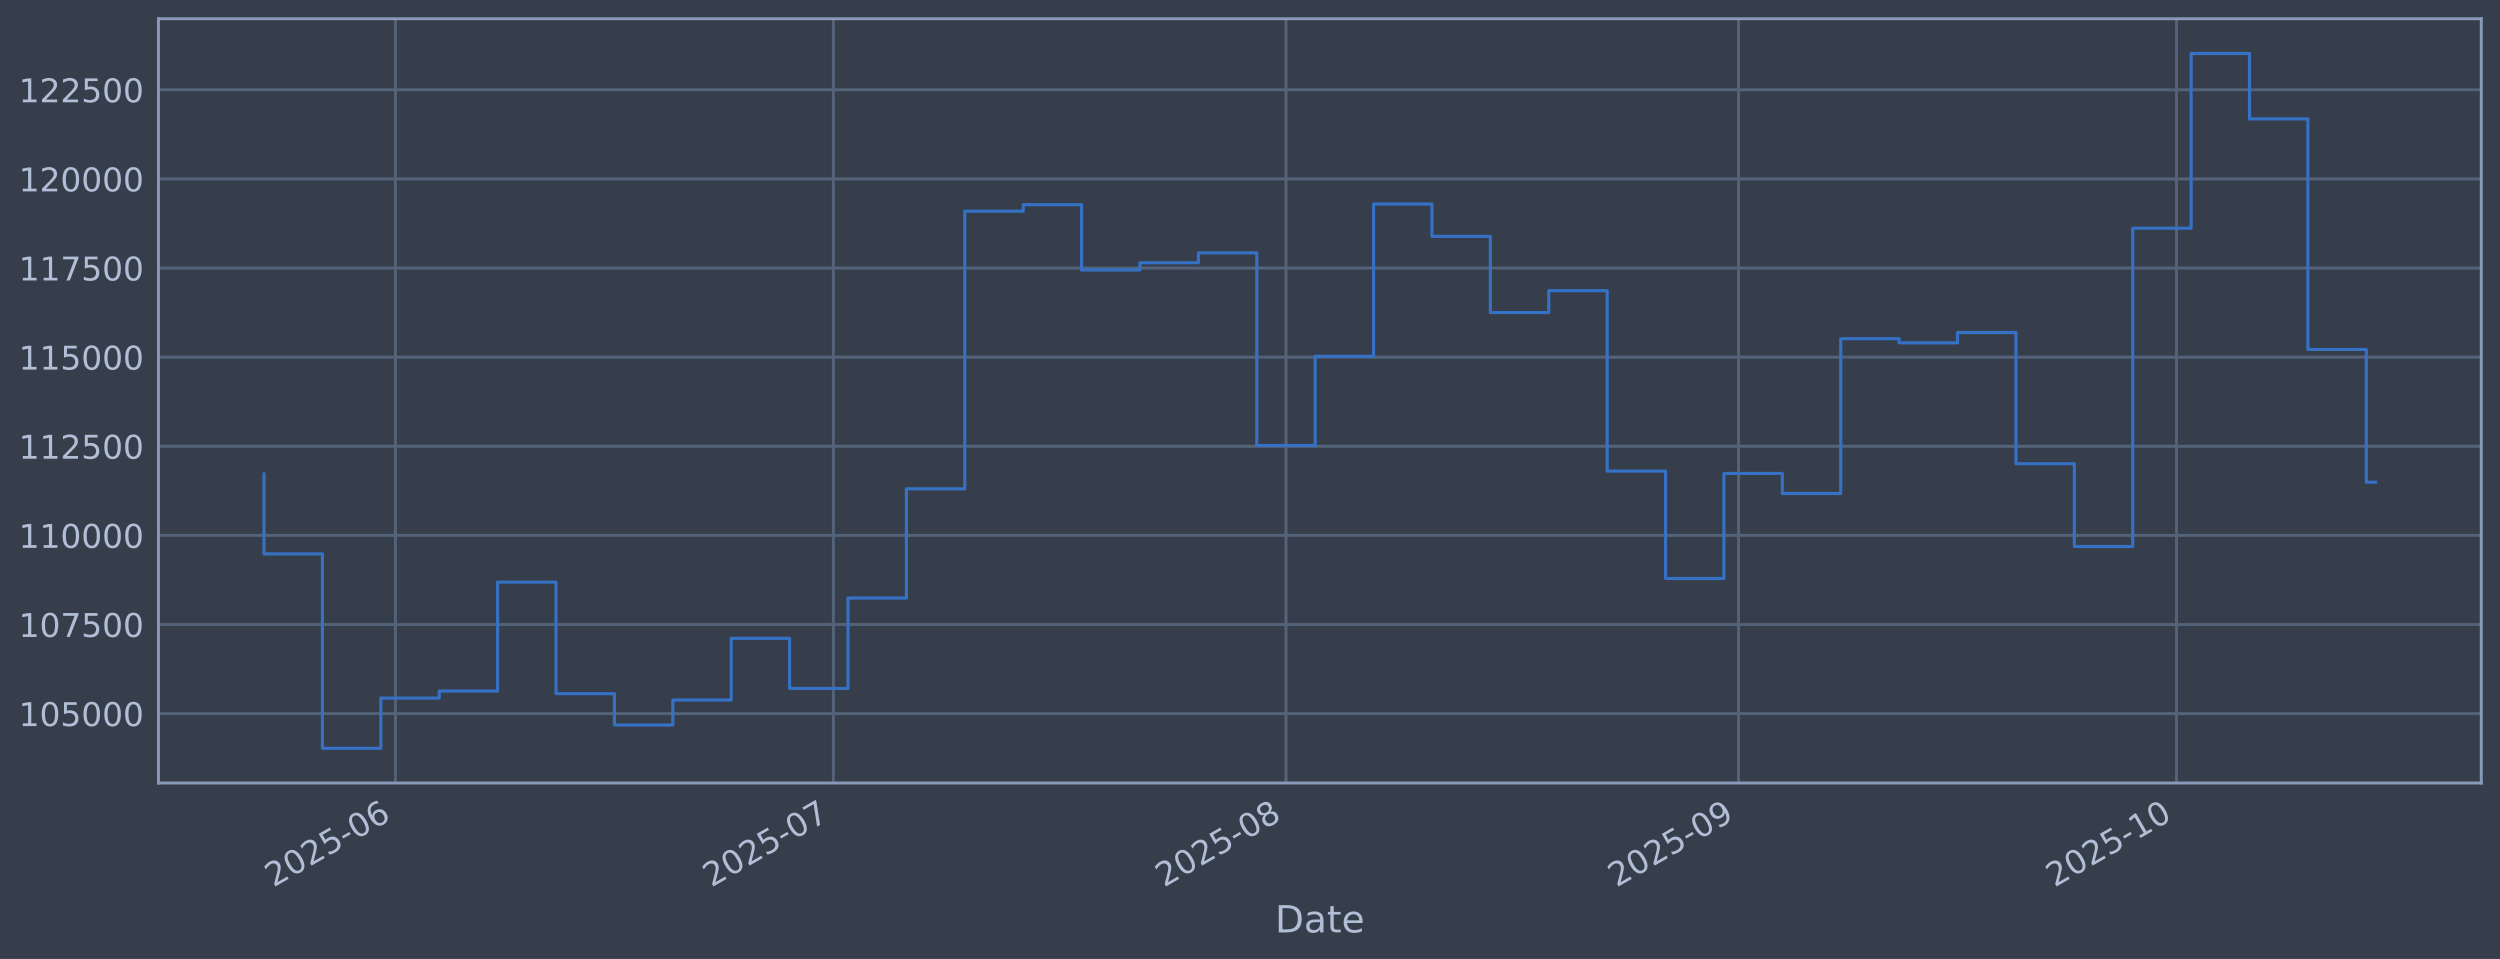
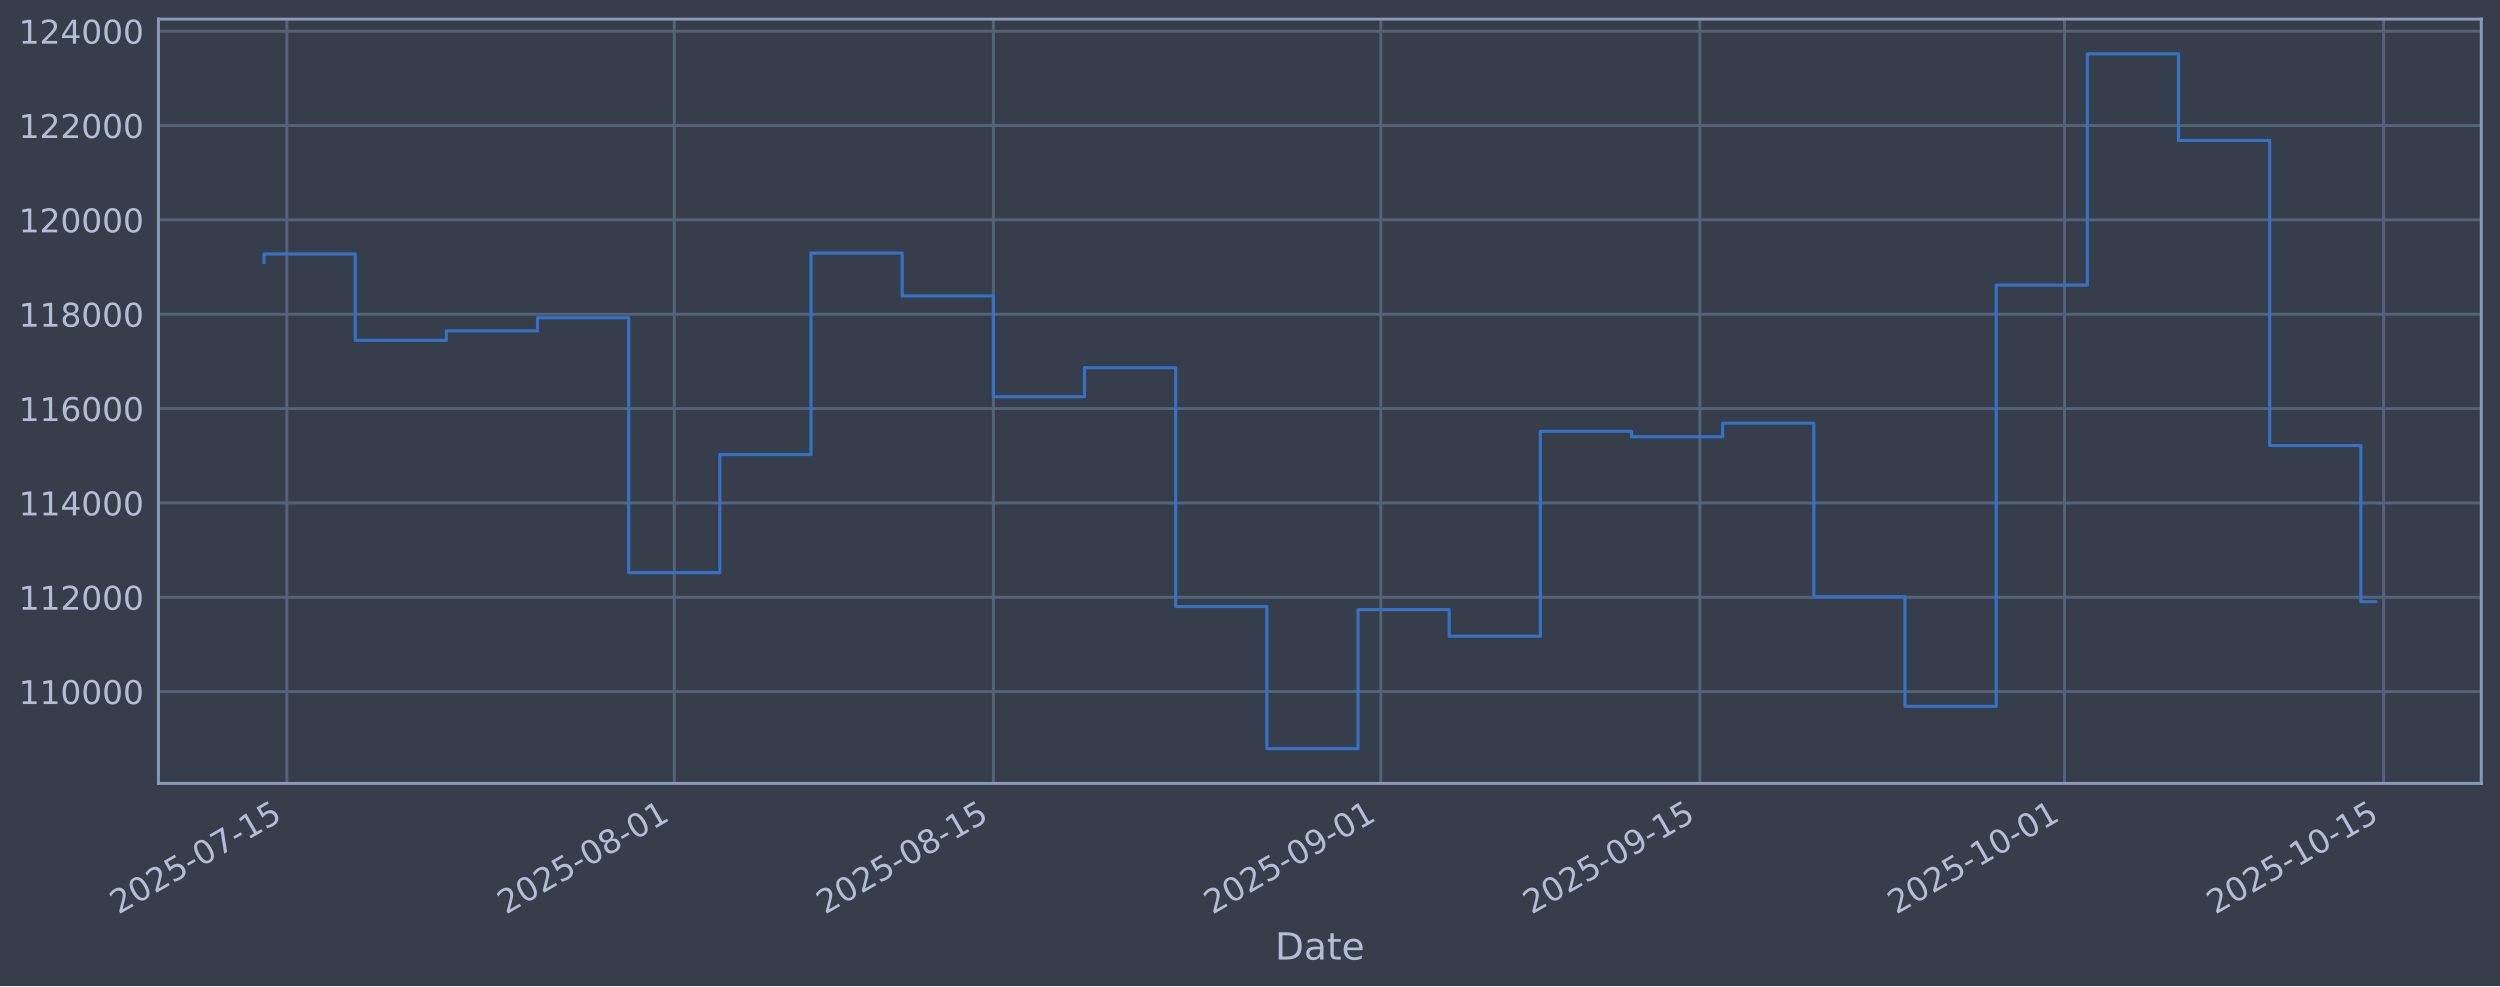
- <svg xmlns="http://www.w3.org/2000/svg" xmlns:xlink="http://www.w3.org/1999/xlink" width="960.9pt" height="368.58pt" viewBox="0 0 960.9 368.58" version="1.1">
+ <svg xmlns="http://www.w3.org/2000/svg" xmlns:xlink="http://www.w3.org/1999/xlink" width="960.9pt" height="379.017pt" viewBox="0 0 960.9 379.017" version="1.1">
  <defs>
    <style type="text/css">*{stroke-linejoin: round; stroke-linecap: butt}</style>
  </defs>
  <g id="figure_1">
    <g id="patch_1">
-       <path d="M 0 368.58  L 960.9 368.58  L 960.9 0  L 0 0  z " style="fill: #373e4b" />
+       <path d="M 0 379.017  L 960.9 379.017  L 960.9 0  L 0 0  z " style="fill: #373e4b" />
    </g>
    <g id="axes_1">
      <g id="patch_2">
-         <path d="M 60.901 300.96  L 953.701 300.96  L 953.701 7.2  L 60.901 7.2  z " style="fill: #373e4b" />
+         <path d="M 60.901 301.107  L 953.701 301.107  L 953.701 7.347  L 60.901 7.347  z " style="fill: #373e4b" />
      </g>
      <g id="matplotlib.axis_1">
        <g id="xtick_1">
          <g id="line2d_1">
-             <path d="M 151.984 300.96  L 151.984 7.2  " clip-path="url(#p318b352fe9)" style="fill: none; stroke: #546379; stroke-width: 1.12; stroke-linecap: square" />
+             <path d="M 110.242 301.107  L 110.242 7.347  " clip-path="url(#p90bce27d2f)" style="fill: none; stroke: #546379; stroke-width: 1.12; stroke-linecap: square" />
          </g>
          <g id="line2d_2" />
          <g id="text_1">
-             <g style="fill: #b1bed6" transform="translate(105.0809 341.1745) rotate(-30) scale(0.126 -0.126)">
+             <g style="fill: #b1bed6" transform="translate(45.51692 351.6113) rotate(-30) scale(0.126 -0.126)">
              <defs>
                <path id="DejaVuSans-32" d="M 1228 531  L 3431 531  L 3431 0  L 469 0  L 469 531  Q 828 903 1448 1529  Q 2069 2156 2228 2338  Q 2531 2678 2651 2914  Q 2772 3150 2772 3378  Q 2772 3750 2511 3984  Q 2250 4219 1831 4219  Q 1534 4219 1204 4116  Q 875 4013 500 3803  L 500 4441  Q 881 4594 1212 4672  Q 1544 4750 1819 4750  Q 2544 4750 2975 4387  Q 3406 4025 3406 3419  Q 3406 3131 3298 2873  Q 3191 2616 2906 2266  Q 2828 2175 2409 1742  Q 1991 1309 1228 531  z " transform="scale(0.015625)" />
                <path id="DejaVuSans-30" d="M 2034 4250  Q 1547 4250 1301 3770  Q 1056 3291 1056 2328  Q 1056 1369 1301 889  Q 1547 409 2034 409  Q 2525 409 2770 889  Q 3016 1369 3016 2328  Q 3016 3291 2770 3770  Q 2525 4250 2034 4250  z M 2034 4750  Q 2819 4750 3233 4129  Q 3647 3509 3647 2328  Q 3647 1150 3233 529  Q 2819 -91 2034 -91  Q 1250 -91 836 529  Q 422 1150 422 2328  Q 422 3509 836 4129  Q 1250 4750 2034 4750  z " transform="scale(0.015625)" />
                <path id="DejaVuSans-35" d="M 691 4666  L 3169 4666  L 3169 4134  L 1269 4134  L 1269 2991  Q 1406 3038 1543 3061  Q 1681 3084 1819 3084  Q 2600 3084 3056 2656  Q 3513 2228 3513 1497  Q 3513 744 3044 326  Q 2575 -91 1722 -91  Q 1428 -91 1123 -41  Q 819 9 494 109  L 494 744  Q 775 591 1075 516  Q 1375 441 1709 441  Q 2250 441 2565 725  Q 2881 1009 2881 1497  Q 2881 1984 2565 2268  Q 2250 2553 1709 2553  Q 1456 2553 1204 2497  Q 953 2441 691 2322  L 691 4666  z " transform="scale(0.015625)" />
                <path id="DejaVuSans-2d" d="M 313 2009  L 1997 2009  L 1997 1497  L 313 1497  L 313 2009  z " transform="scale(0.015625)" />
-                 <path id="DejaVuSans-36" d="M 2113 2584  Q 1688 2584 1439 2293  Q 1191 2003 1191 1497  Q 1191 994 1439 701  Q 1688 409 2113 409  Q 2538 409 2786 701  Q 3034 994 3034 1497  Q 3034 2003 2786 2293  Q 2538 2584 2113 2584  z M 3366 4563  L 3366 3988  Q 3128 4100 2886 4159  Q 2644 4219 2406 4219  Q 1781 4219 1451 3797  Q 1122 3375 1075 2522  Q 1259 2794 1537 2939  Q 1816 3084 2150 3084  Q 2853 3084 3261 2657  Q 3669 2231 3669 1497  Q 3669 778 3244 343  Q 2819 -91 2113 -91  Q 1303 -91 875 529  Q 447 1150 447 2328  Q 447 3434 972 4092  Q 1497 4750 2381 4750  Q 2619 4750 2861 4703  Q 3103 4656 3366 4563  z " transform="scale(0.015625)" />
-               </defs>
-               <use xlink:href="#DejaVuSans-32" />
-               <use xlink:href="#DejaVuSans-30" transform="translate(63.62305 0)" />
-               <use xlink:href="#DejaVuSans-32" transform="translate(127.2461 0)" />
-               <use xlink:href="#DejaVuSans-35" transform="translate(190.8691 0)" />
-               <use xlink:href="#DejaVuSans-2d" transform="translate(254.4922 0)" />
-               <use xlink:href="#DejaVuSans-30" transform="translate(290.5762 0)" />
-               <use xlink:href="#DejaVuSans-36" transform="translate(354.1992 0)" />
+                 <path id="DejaVuSans-37" d="M 525 4666  L 3525 4666  L 3525 4397  L 1831 0  L 1172 0  L 2766 4134  L 525 4134  L 525 4666  z " transform="scale(0.015625)" />
+                 <path id="DejaVuSans-31" d="M 794 531  L 1825 531  L 1825 4091  L 703 3866  L 703 4441  L 1819 4666  L 2450 4666  L 2450 531  L 3481 531  L 3481 0  L 794 0  L 794 531  z " transform="scale(0.015625)" />
+               </defs>
+               <use xlink:href="#DejaVuSans-32" />
+               <use xlink:href="#DejaVuSans-30" transform="translate(63.62305 0)" />
+               <use xlink:href="#DejaVuSans-32" transform="translate(127.2461 0)" />
+               <use xlink:href="#DejaVuSans-35" transform="translate(190.8691 0)" />
+               <use xlink:href="#DejaVuSans-2d" transform="translate(254.4922 0)" />
+               <use xlink:href="#DejaVuSans-30" transform="translate(290.5762 0)" />
+               <use xlink:href="#DejaVuSans-37" transform="translate(354.1992 0)" />
+               <use xlink:href="#DejaVuSans-2d" transform="translate(417.8223 0)" />
+               <use xlink:href="#DejaVuSans-31" transform="translate(453.9062 0)" />
+               <use xlink:href="#DejaVuSans-35" transform="translate(517.5293 0)" />
            </g>
          </g>
        </g>
        <g id="xtick_2">
          <g id="line2d_3">
-             <path d="M 320.324 300.96  L 320.324 7.2  " clip-path="url(#p318b352fe9)" style="fill: none; stroke: #546379; stroke-width: 1.12; stroke-linecap: square" />
+             <path d="M 259.164 301.107  L 259.164 7.347  " clip-path="url(#p90bce27d2f)" style="fill: none; stroke: #546379; stroke-width: 1.12; stroke-linecap: square" />
          </g>
          <g id="line2d_4" />
          <g id="text_2">
-             <g style="fill: #b1bed6" transform="translate(273.4203 341.1745) rotate(-30) scale(0.126 -0.126)">
-               <defs>
-                 <path id="DejaVuSans-37" d="M 525 4666  L 3525 4666  L 3525 4397  L 1831 0  L 1172 0  L 2766 4134  L 525 4134  L 525 4666  z " transform="scale(0.015625)" />
-               </defs>
-               <use xlink:href="#DejaVuSans-32" />
-               <use xlink:href="#DejaVuSans-30" transform="translate(63.62305 0)" />
-               <use xlink:href="#DejaVuSans-32" transform="translate(127.2461 0)" />
-               <use xlink:href="#DejaVuSans-35" transform="translate(190.8691 0)" />
-               <use xlink:href="#DejaVuSans-2d" transform="translate(254.4922 0)" />
-               <use xlink:href="#DejaVuSans-30" transform="translate(290.5762 0)" />
-               <use xlink:href="#DejaVuSans-37" transform="translate(354.1992 0)" />
+             <g style="fill: #b1bed6" transform="translate(194.4388 351.6113) rotate(-30) scale(0.126 -0.126)">
+               <defs>
+                 <path id="DejaVuSans-38" d="M 2034 2216  Q 1584 2216 1326 1975  Q 1069 1734 1069 1313  Q 1069 891 1326 650  Q 1584 409 2034 409  Q 2484 409 2743 651  Q 3003 894 3003 1313  Q 3003 1734 2745 1975  Q 2488 2216 2034 2216  z M 1403 2484  Q 997 2584 770 2862  Q 544 3141 544 3541  Q 544 4100 942 4425  Q 1341 4750 2034 4750  Q 2731 4750 3128 4425  Q 3525 4100 3525 3541  Q 3525 3141 3298 2862  Q 3072 2584 2669 2484  Q 3125 2378 3379 2068  Q 3634 1759 3634 1313  Q 3634 634 3220 271  Q 2806 -91 2034 -91  Q 1263 -91 848 271  Q 434 634 434 1313  Q 434 1759 690 2068  Q 947 2378 1403 2484  z M 1172 3481  Q 1172 3119 1398 2916  Q 1625 2713 2034 2713  Q 2441 2713 2670 2916  Q 2900 3119 2900 3481  Q 2900 3844 2670 4047  Q 2441 4250 2034 4250  Q 1625 4250 1398 4047  Q 1172 3844 1172 3481  z " transform="scale(0.015625)" />
+               </defs>
+               <use xlink:href="#DejaVuSans-32" />
+               <use xlink:href="#DejaVuSans-30" transform="translate(63.62305 0)" />
+               <use xlink:href="#DejaVuSans-32" transform="translate(127.2461 0)" />
+               <use xlink:href="#DejaVuSans-35" transform="translate(190.8691 0)" />
+               <use xlink:href="#DejaVuSans-2d" transform="translate(254.4922 0)" />
+               <use xlink:href="#DejaVuSans-30" transform="translate(290.5762 0)" />
+               <use xlink:href="#DejaVuSans-38" transform="translate(354.1992 0)" />
+               <use xlink:href="#DejaVuSans-2d" transform="translate(417.8223 0)" />
+               <use xlink:href="#DejaVuSans-30" transform="translate(453.9062 0)" />
+               <use xlink:href="#DejaVuSans-31" transform="translate(517.5293 0)" />
            </g>
          </g>
        </g>
        <g id="xtick_3">
          <g id="line2d_5">
-             <path d="M 494.274 300.96  L 494.274 7.2  " clip-path="url(#p318b352fe9)" style="fill: none; stroke: #546379; stroke-width: 1.12; stroke-linecap: square" />
+             <path d="M 381.806 301.107  L 381.806 7.347  " clip-path="url(#p90bce27d2f)" style="fill: none; stroke: #546379; stroke-width: 1.12; stroke-linecap: square" />
          </g>
          <g id="line2d_6" />
          <g id="text_3">
-             <g style="fill: #b1bed6" transform="translate(447.3711 341.1745) rotate(-30) scale(0.126 -0.126)">
-               <defs>
-                 <path id="DejaVuSans-38" d="M 2034 2216  Q 1584 2216 1326 1975  Q 1069 1734 1069 1313  Q 1069 891 1326 650  Q 1584 409 2034 409  Q 2484 409 2743 651  Q 3003 894 3003 1313  Q 3003 1734 2745 1975  Q 2488 2216 2034 2216  z M 1403 2484  Q 997 2584 770 2862  Q 544 3141 544 3541  Q 544 4100 942 4425  Q 1341 4750 2034 4750  Q 2731 4750 3128 4425  Q 3525 4100 3525 3541  Q 3525 3141 3298 2862  Q 3072 2584 2669 2484  Q 3125 2378 3379 2068  Q 3634 1759 3634 1313  Q 3634 634 3220 271  Q 2806 -91 2034 -91  Q 1263 -91 848 271  Q 434 634 434 1313  Q 434 1759 690 2068  Q 947 2378 1403 2484  z M 1172 3481  Q 1172 3119 1398 2916  Q 1625 2713 2034 2713  Q 2441 2713 2670 2916  Q 2900 3119 2900 3481  Q 2900 3844 2670 4047  Q 2441 4250 2034 4250  Q 1625 4250 1398 4047  Q 1172 3844 1172 3481  z " transform="scale(0.015625)" />
-               </defs>
+             <g style="fill: #b1bed6" transform="translate(317.0804 351.6113) rotate(-30) scale(0.126 -0.126)">
              <use xlink:href="#DejaVuSans-32" />
              <use xlink:href="#DejaVuSans-30" transform="translate(63.62305 0)" />
              <use xlink:href="#DejaVuSans-32" transform="translate(127.2461 0)" />
              <use xlink:href="#DejaVuSans-35" transform="translate(190.8691 0)" />
              <use xlink:href="#DejaVuSans-2d" transform="translate(254.4922 0)" />
              <use xlink:href="#DejaVuSans-30" transform="translate(290.5762 0)" />
              <use xlink:href="#DejaVuSans-38" transform="translate(354.1992 0)" />
+               <use xlink:href="#DejaVuSans-2d" transform="translate(417.8223 0)" />
+               <use xlink:href="#DejaVuSans-31" transform="translate(453.9062 0)" />
+               <use xlink:href="#DejaVuSans-35" transform="translate(517.5293 0)" />
            </g>
          </g>
        </g>
        <g id="xtick_4">
          <g id="line2d_7">
-             <path d="M 668.225 300.96  L 668.225 7.2  " clip-path="url(#p318b352fe9)" style="fill: none; stroke: #546379; stroke-width: 1.12; stroke-linecap: square" />
+             <path d="M 530.728 301.107  L 530.728 7.347  " clip-path="url(#p90bce27d2f)" style="fill: none; stroke: #546379; stroke-width: 1.12; stroke-linecap: square" />
          </g>
          <g id="line2d_8" />
          <g id="text_4">
-             <g style="fill: #b1bed6" transform="translate(621.3219 341.1745) rotate(-30) scale(0.126 -0.126)">
+             <g style="fill: #b1bed6" transform="translate(466.0023 351.6113) rotate(-30) scale(0.126 -0.126)">
              <defs>
                <path id="DejaVuSans-39" d="M 703 97  L 703 672  Q 941 559 1184 500  Q 1428 441 1663 441  Q 2288 441 2617 861  Q 2947 1281 2994 2138  Q 2813 1869 2534 1725  Q 2256 1581 1919 1581  Q 1219 1581 811 2004  Q 403 2428 403 3163  Q 403 3881 828 4315  Q 1253 4750 1959 4750  Q 2769 4750 3195 4129  Q 3622 3509 3622 2328  Q 3622 1225 3098 567  Q 2575 -91 1691 -91  Q 1453 -91 1209 -44  Q 966 3 703 97  z M 1959 2075  Q 2384 2075 2632 2365  Q 2881 2656 2881 3163  Q 2881 3666 2632 3958  Q 2384 4250 1959 4250  Q 1534 4250 1286 3958  Q 1038 3666 1038 3163  Q 1038 2656 1286 2365  Q 1534 2075 1959 2075  z " transform="scale(0.015625)" />
              </defs>
              <use xlink:href="#DejaVuSans-32" />
              <use xlink:href="#DejaVuSans-30" transform="translate(63.62305 0)" />
              <use xlink:href="#DejaVuSans-32" transform="translate(127.2461 0)" />
              <use xlink:href="#DejaVuSans-35" transform="translate(190.8691 0)" />
              <use xlink:href="#DejaVuSans-2d" transform="translate(254.4922 0)" />
              <use xlink:href="#DejaVuSans-30" transform="translate(290.5762 0)" />
              <use xlink:href="#DejaVuSans-39" transform="translate(354.1992 0)" />
+               <use xlink:href="#DejaVuSans-2d" transform="translate(417.8223 0)" />
+               <use xlink:href="#DejaVuSans-30" transform="translate(453.9062 0)" />
+               <use xlink:href="#DejaVuSans-31" transform="translate(517.5293 0)" />
            </g>
          </g>
        </g>
        <g id="xtick_5">
          <g id="line2d_9">
-             <path d="M 836.565 300.96  L 836.565 7.2  " clip-path="url(#p318b352fe9)" style="fill: none; stroke: #546379; stroke-width: 1.12; stroke-linecap: square" />
+             <path d="M 653.369 301.107  L 653.369 7.347  " clip-path="url(#p90bce27d2f)" style="fill: none; stroke: #546379; stroke-width: 1.12; stroke-linecap: square" />
          </g>
          <g id="line2d_10" />
          <g id="text_5">
-             <g style="fill: #b1bed6" transform="translate(789.6613 341.1745) rotate(-30) scale(0.126 -0.126)">
-               <defs>
-                 <path id="DejaVuSans-31" d="M 794 531  L 1825 531  L 1825 4091  L 703 3866  L 703 4441  L 1819 4666  L 2450 4666  L 2450 531  L 3481 531  L 3481 0  L 794 0  L 794 531  z " transform="scale(0.015625)" />
-               </defs>
+             <g style="fill: #b1bed6" transform="translate(588.6439 351.6113) rotate(-30) scale(0.126 -0.126)">
+               <use xlink:href="#DejaVuSans-32" />
+               <use xlink:href="#DejaVuSans-30" transform="translate(63.62305 0)" />
+               <use xlink:href="#DejaVuSans-32" transform="translate(127.2461 0)" />
+               <use xlink:href="#DejaVuSans-35" transform="translate(190.8691 0)" />
+               <use xlink:href="#DejaVuSans-2d" transform="translate(254.4922 0)" />
+               <use xlink:href="#DejaVuSans-30" transform="translate(290.5762 0)" />
+               <use xlink:href="#DejaVuSans-39" transform="translate(354.1992 0)" />
+               <use xlink:href="#DejaVuSans-2d" transform="translate(417.8223 0)" />
+               <use xlink:href="#DejaVuSans-31" transform="translate(453.9062 0)" />
+               <use xlink:href="#DejaVuSans-35" transform="translate(517.5293 0)" />
+             </g>
+           </g>
+         </g>
+         <g id="xtick_6">
+           <g id="line2d_11">
+             <path d="M 793.531 301.107  L 793.531 7.347  " clip-path="url(#p90bce27d2f)" style="fill: none; stroke: #546379; stroke-width: 1.12; stroke-linecap: square" />
+           </g>
+           <g id="line2d_12" />
+           <g id="text_6">
+             <g style="fill: #b1bed6" transform="translate(728.8057 351.6113) rotate(-30) scale(0.126 -0.126)">
              <use xlink:href="#DejaVuSans-32" />
              <use xlink:href="#DejaVuSans-30" transform="translate(63.62305 0)" />
              <use xlink:href="#DejaVuSans-32" transform="translate(127.2461 0)" />
              <use xlink:href="#DejaVuSans-35" transform="translate(190.8691 0)" />
              <use xlink:href="#DejaVuSans-2d" transform="translate(254.4922 0)" />
              <use xlink:href="#DejaVuSans-31" transform="translate(290.5762 0)" />
              <use xlink:href="#DejaVuSans-30" transform="translate(354.1992 0)" />
-             </g>
-           </g>
-         </g>
-         <g id="text_6">
-           <g style="fill: #b1bed6" transform="translate(490.0914 358.3856) scale(0.144 -0.144)">
+               <use xlink:href="#DejaVuSans-2d" transform="translate(417.8223 0)" />
+               <use xlink:href="#DejaVuSans-30" transform="translate(453.9062 0)" />
+               <use xlink:href="#DejaVuSans-31" transform="translate(517.5293 0)" />
+             </g>
+           </g>
+         </g>
+         <g id="xtick_7">
+           <g id="line2d_13">
+             <path d="M 916.173 301.107  L 916.173 7.347  " clip-path="url(#p90bce27d2f)" style="fill: none; stroke: #546379; stroke-width: 1.12; stroke-linecap: square" />
+           </g>
+           <g id="line2d_14" />
+           <g id="text_7">
+             <g style="fill: #b1bed6" transform="translate(851.4472 351.6113) rotate(-30) scale(0.126 -0.126)">
+               <use xlink:href="#DejaVuSans-32" />
+               <use xlink:href="#DejaVuSans-30" transform="translate(63.62305 0)" />
+               <use xlink:href="#DejaVuSans-32" transform="translate(127.2461 0)" />
+               <use xlink:href="#DejaVuSans-35" transform="translate(190.8691 0)" />
+               <use xlink:href="#DejaVuSans-2d" transform="translate(254.4922 0)" />
+               <use xlink:href="#DejaVuSans-31" transform="translate(290.5762 0)" />
+               <use xlink:href="#DejaVuSans-30" transform="translate(354.1992 0)" />
+               <use xlink:href="#DejaVuSans-2d" transform="translate(417.8223 0)" />
+               <use xlink:href="#DejaVuSans-31" transform="translate(453.9062 0)" />
+               <use xlink:href="#DejaVuSans-35" transform="translate(517.5293 0)" />
+             </g>
+           </g>
+         </g>
+         <g id="text_8">
+           <g style="fill: #b1bed6" transform="translate(490.0914 368.8224) scale(0.144 -0.144)">
            <defs>
              <path id="DejaVuSans-44" d="M 1259 4147  L 1259 519  L 2022 519  Q 2988 519 3436 956  Q 3884 1394 3884 2338  Q 3884 3275 3436 3711  Q 2988 4147 2022 4147  L 1259 4147  z M 628 4666  L 1925 4666  Q 3281 4666 3915 4102  Q 4550 3538 4550 2338  Q 4550 1131 3912 565  Q 3275 0 1925 0  L 628 0  L 628 4666  z " transform="scale(0.015625)" />
              <path id="DejaVuSans-61" d="M 2194 1759  Q 1497 1759 1228 1600  Q 959 1441 959 1056  Q 959 750 1161 570  Q 1363 391 1709 391  Q 2188 391 2477 730  Q 2766 1069 2766 1631  L 2766 1759  L 2194 1759  z M 3341 1997  L 3341 0  L 2766 0  L 2766 531  Q 2569 213 2275 61  Q 1981 -91 1556 -91  Q 1019 -91 701 211  Q 384 513 384 1019  Q 384 1609 779 1909  Q 1175 2209 1959 2209  L 2766 2209  L 2766 2266  Q 2766 2663 2505 2880  Q 2244 3097 1772 3097  Q 1472 3097 1187 3025  Q 903 2953 641 2809  L 641 3341  Q 956 3463 1253 3523  Q 1550 3584 1831 3584  Q 2591 3584 2966 3190  Q 3341 2797 3341 1997  z " transform="scale(0.015625)" />
              <path id="DejaVuSans-74" d="M 1172 4494  L 1172 3500  L 2356 3500  L 2356 3053  L 1172 3053  L 1172 1153  Q 1172 725 1289 603  Q 1406 481 1766 481  L 2356 481  L 2356 0  L 1766 0  Q 1100 0 847 248  Q 594 497 594 1153  L 594 3053  L 172 3053  L 172 3500  L 594 3500  L 594 4494  L 1172 4494  z " transform="scale(0.015625)" />
              <path id="DejaVuSans-65" d="M 3597 1894  L 3597 1613  L 953 1613  Q 991 1019 1311 708  Q 1631 397 2203 397  Q 2534 397 2845 478  Q 3156 559 3463 722  L 3463 178  Q 3153 47 2828 -22  Q 2503 -91 2169 -91  Q 1331 -91 842 396  Q 353 884 353 1716  Q 353 2575 817 3079  Q 1281 3584 2069 3584  Q 2775 3584 3186 3129  Q 3597 2675 3597 1894  z M 3022 2063  Q 3016 2534 2758 2815  Q 2500 3097 2075 3097  Q 1594 3097 1305 2825  Q 1016 2553 972 2059  L 3022 2063  z " transform="scale(0.015625)" />
            </defs>
            <use xlink:href="#DejaVuSans-44" />
            <use xlink:href="#DejaVuSans-61" transform="translate(77.00195 0)" />
            <use xlink:href="#DejaVuSans-74" transform="translate(138.2812 0)" />
            <use xlink:href="#DejaVuSans-65" transform="translate(177.4902 0)" />
          </g>
        </g>
      </g>
      <g id="matplotlib.axis_2">
        <g id="ytick_1">
-           <g id="line2d_11">
-             <path d="M 60.901 274.286  L 953.701 274.286  " clip-path="url(#p318b352fe9)" style="fill: none; stroke: #546379; stroke-width: 1.12; stroke-linecap: square" />
-           </g>
-           <g id="line2d_12" />
-           <g id="text_7">
-             <g style="fill: #b1bed6" transform="translate(7.2 279.0725) scale(0.126 -0.126)">
-               <use xlink:href="#DejaVuSans-31" />
-               <use xlink:href="#DejaVuSans-30" transform="translate(63.62305 0)" />
-               <use xlink:href="#DejaVuSans-35" transform="translate(127.2461 0)" />
-               <use xlink:href="#DejaVuSans-30" transform="translate(190.8691 0)" />
-               <use xlink:href="#DejaVuSans-30" transform="translate(254.4922 0)" />
-               <use xlink:href="#DejaVuSans-30" transform="translate(318.1152 0)" />
-             </g>
-           </g>
-         </g>
-         <g id="ytick_2">
-           <g id="line2d_13">
-             <path d="M 60.901 240.033  L 953.701 240.033  " clip-path="url(#p318b352fe9)" style="fill: none; stroke: #546379; stroke-width: 1.12; stroke-linecap: square" />
-           </g>
-           <g id="line2d_14" />
-           <g id="text_8">
-             <g style="fill: #b1bed6" transform="translate(7.2 244.8204) scale(0.126 -0.126)">
-               <use xlink:href="#DejaVuSans-31" />
-               <use xlink:href="#DejaVuSans-30" transform="translate(63.62305 0)" />
-               <use xlink:href="#DejaVuSans-37" transform="translate(127.2461 0)" />
-               <use xlink:href="#DejaVuSans-35" transform="translate(190.8691 0)" />
-               <use xlink:href="#DejaVuSans-30" transform="translate(254.4922 0)" />
-               <use xlink:href="#DejaVuSans-30" transform="translate(318.1152 0)" />
-             </g>
-           </g>
-         </g>
-         <g id="ytick_3">
          <g id="line2d_15">
-             <path d="M 60.901 205.781  L 953.701 205.781  " clip-path="url(#p318b352fe9)" style="fill: none; stroke: #546379; stroke-width: 1.12; stroke-linecap: square" />
+             <path d="M 60.901 265.829  L 953.701 265.829  " clip-path="url(#p90bce27d2f)" style="fill: none; stroke: #546379; stroke-width: 1.12; stroke-linecap: square" />
          </g>
          <g id="line2d_16" />
          <g id="text_9">
-             <g style="fill: #b1bed6" transform="translate(7.2 210.5682) scale(0.126 -0.126)">
+             <g style="fill: #b1bed6" transform="translate(7.2 270.6164) scale(0.126 -0.126)">
              <use xlink:href="#DejaVuSans-31" />
              <use xlink:href="#DejaVuSans-31" transform="translate(63.62305 0)" />
              <use xlink:href="#DejaVuSans-30" transform="translate(127.2461 0)" />
              <use xlink:href="#DejaVuSans-30" transform="translate(190.8691 0)" />
              <use xlink:href="#DejaVuSans-30" transform="translate(254.4922 0)" />
              <use xlink:href="#DejaVuSans-30" transform="translate(318.1152 0)" />
            </g>
          </g>
        </g>
-         <g id="ytick_4">
+         <g id="ytick_2">
          <g id="line2d_17">
-             <path d="M 60.901 171.529  L 953.701 171.529  " clip-path="url(#p318b352fe9)" style="fill: none; stroke: #546379; stroke-width: 1.12; stroke-linecap: square" />
+             <path d="M 60.901 229.566  L 953.701 229.566  " clip-path="url(#p90bce27d2f)" style="fill: none; stroke: #546379; stroke-width: 1.12; stroke-linecap: square" />
          </g>
          <g id="line2d_18" />
          <g id="text_10">
-             <g style="fill: #b1bed6" transform="translate(7.2 176.316) scale(0.126 -0.126)">
-               <use xlink:href="#DejaVuSans-31" />
-               <use xlink:href="#DejaVuSans-31" transform="translate(63.62305 0)" />
-               <use xlink:href="#DejaVuSans-32" transform="translate(127.2461 0)" />
-               <use xlink:href="#DejaVuSans-35" transform="translate(190.8691 0)" />
-               <use xlink:href="#DejaVuSans-30" transform="translate(254.4922 0)" />
-               <use xlink:href="#DejaVuSans-30" transform="translate(318.1152 0)" />
-             </g>
-           </g>
-         </g>
-         <g id="ytick_5">
+             <g style="fill: #b1bed6" transform="translate(7.2 234.3532) scale(0.126 -0.126)">
+               <use xlink:href="#DejaVuSans-31" />
+               <use xlink:href="#DejaVuSans-31" transform="translate(63.62305 0)" />
+               <use xlink:href="#DejaVuSans-32" transform="translate(127.2461 0)" />
+               <use xlink:href="#DejaVuSans-30" transform="translate(190.8691 0)" />
+               <use xlink:href="#DejaVuSans-30" transform="translate(254.4922 0)" />
+               <use xlink:href="#DejaVuSans-30" transform="translate(318.1152 0)" />
+             </g>
+           </g>
+         </g>
+         <g id="ytick_3">
          <g id="line2d_19">
-             <path d="M 60.901 137.277  L 953.701 137.277  " clip-path="url(#p318b352fe9)" style="fill: none; stroke: #546379; stroke-width: 1.12; stroke-linecap: square" />
+             <path d="M 60.901 193.303  L 953.701 193.303  " clip-path="url(#p90bce27d2f)" style="fill: none; stroke: #546379; stroke-width: 1.12; stroke-linecap: square" />
          </g>
          <g id="line2d_20" />
          <g id="text_11">
-             <g style="fill: #b1bed6" transform="translate(7.2 142.0639) scale(0.126 -0.126)">
-               <use xlink:href="#DejaVuSans-31" />
-               <use xlink:href="#DejaVuSans-31" transform="translate(63.62305 0)" />
-               <use xlink:href="#DejaVuSans-35" transform="translate(127.2461 0)" />
-               <use xlink:href="#DejaVuSans-30" transform="translate(190.8691 0)" />
-               <use xlink:href="#DejaVuSans-30" transform="translate(254.4922 0)" />
-               <use xlink:href="#DejaVuSans-30" transform="translate(318.1152 0)" />
-             </g>
-           </g>
-         </g>
-         <g id="ytick_6">
+             <g style="fill: #b1bed6" transform="translate(7.2 198.09) scale(0.126 -0.126)">
+               <defs>
+                 <path id="DejaVuSans-34" d="M 2419 4116  L 825 1625  L 2419 1625  L 2419 4116  z M 2253 4666  L 3047 4666  L 3047 1625  L 3713 1625  L 3713 1100  L 3047 1100  L 3047 0  L 2419 0  L 2419 1100  L 313 1100  L 313 1709  L 2253 4666  z " transform="scale(0.015625)" />
+               </defs>
+               <use xlink:href="#DejaVuSans-31" />
+               <use xlink:href="#DejaVuSans-31" transform="translate(63.62305 0)" />
+               <use xlink:href="#DejaVuSans-34" transform="translate(127.2461 0)" />
+               <use xlink:href="#DejaVuSans-30" transform="translate(190.8691 0)" />
+               <use xlink:href="#DejaVuSans-30" transform="translate(254.4922 0)" />
+               <use xlink:href="#DejaVuSans-30" transform="translate(318.1152 0)" />
+             </g>
+           </g>
+         </g>
+         <g id="ytick_4">
          <g id="line2d_21">
-             <path d="M 60.901 103.025  L 953.701 103.025  " clip-path="url(#p318b352fe9)" style="fill: none; stroke: #546379; stroke-width: 1.12; stroke-linecap: square" />
+             <path d="M 60.901 157.04  L 953.701 157.04  " clip-path="url(#p90bce27d2f)" style="fill: none; stroke: #546379; stroke-width: 1.12; stroke-linecap: square" />
          </g>
          <g id="line2d_22" />
          <g id="text_12">
-             <g style="fill: #b1bed6" transform="translate(7.2 107.8117) scale(0.126 -0.126)">
-               <use xlink:href="#DejaVuSans-31" />
-               <use xlink:href="#DejaVuSans-31" transform="translate(63.62305 0)" />
-               <use xlink:href="#DejaVuSans-37" transform="translate(127.2461 0)" />
-               <use xlink:href="#DejaVuSans-35" transform="translate(190.8691 0)" />
-               <use xlink:href="#DejaVuSans-30" transform="translate(254.4922 0)" />
-               <use xlink:href="#DejaVuSans-30" transform="translate(318.1152 0)" />
-             </g>
-           </g>
-         </g>
-         <g id="ytick_7">
+             <g style="fill: #b1bed6" transform="translate(7.2 161.8268) scale(0.126 -0.126)">
+               <defs>
+                 <path id="DejaVuSans-36" d="M 2113 2584  Q 1688 2584 1439 2293  Q 1191 2003 1191 1497  Q 1191 994 1439 701  Q 1688 409 2113 409  Q 2538 409 2786 701  Q 3034 994 3034 1497  Q 3034 2003 2786 2293  Q 2538 2584 2113 2584  z M 3366 4563  L 3366 3988  Q 3128 4100 2886 4159  Q 2644 4219 2406 4219  Q 1781 4219 1451 3797  Q 1122 3375 1075 2522  Q 1259 2794 1537 2939  Q 1816 3084 2150 3084  Q 2853 3084 3261 2657  Q 3669 2231 3669 1497  Q 3669 778 3244 343  Q 2819 -91 2113 -91  Q 1303 -91 875 529  Q 447 1150 447 2328  Q 447 3434 972 4092  Q 1497 4750 2381 4750  Q 2619 4750 2861 4703  Q 3103 4656 3366 4563  z " transform="scale(0.015625)" />
+               </defs>
+               <use xlink:href="#DejaVuSans-31" />
+               <use xlink:href="#DejaVuSans-31" transform="translate(63.62305 0)" />
+               <use xlink:href="#DejaVuSans-36" transform="translate(127.2461 0)" />
+               <use xlink:href="#DejaVuSans-30" transform="translate(190.8691 0)" />
+               <use xlink:href="#DejaVuSans-30" transform="translate(254.4922 0)" />
+               <use xlink:href="#DejaVuSans-30" transform="translate(318.1152 0)" />
+             </g>
+           </g>
+         </g>
+         <g id="ytick_5">
          <g id="line2d_23">
-             <path d="M 60.901 68.773  L 953.701 68.773  " clip-path="url(#p318b352fe9)" style="fill: none; stroke: #546379; stroke-width: 1.12; stroke-linecap: square" />
+             <path d="M 60.901 120.777  L 953.701 120.777  " clip-path="url(#p90bce27d2f)" style="fill: none; stroke: #546379; stroke-width: 1.12; stroke-linecap: square" />
          </g>
          <g id="line2d_24" />
          <g id="text_13">
-             <g style="fill: #b1bed6" transform="translate(7.2 73.55953) scale(0.126 -0.126)">
+             <g style="fill: #b1bed6" transform="translate(7.2 125.5636) scale(0.126 -0.126)">
+               <use xlink:href="#DejaVuSans-31" />
+               <use xlink:href="#DejaVuSans-31" transform="translate(63.62305 0)" />
+               <use xlink:href="#DejaVuSans-38" transform="translate(127.2461 0)" />
+               <use xlink:href="#DejaVuSans-30" transform="translate(190.8691 0)" />
+               <use xlink:href="#DejaVuSans-30" transform="translate(254.4922 0)" />
+               <use xlink:href="#DejaVuSans-30" transform="translate(318.1152 0)" />
+             </g>
+           </g>
+         </g>
+         <g id="ytick_6">
+           <g id="line2d_25">
+             <path d="M 60.901 84.513  L 953.701 84.513  " clip-path="url(#p90bce27d2f)" style="fill: none; stroke: #546379; stroke-width: 1.12; stroke-linecap: square" />
+           </g>
+           <g id="line2d_26" />
+           <g id="text_14">
+             <g style="fill: #b1bed6" transform="translate(7.2 89.30043) scale(0.126 -0.126)">
              <use xlink:href="#DejaVuSans-31" />
              <use xlink:href="#DejaVuSans-32" transform="translate(63.62305 0)" />
              <use xlink:href="#DejaVuSans-30" transform="translate(127.2461 0)" />
              <use xlink:href="#DejaVuSans-30" transform="translate(190.8691 0)" />
              <use xlink:href="#DejaVuSans-30" transform="translate(254.4922 0)" />
              <use xlink:href="#DejaVuSans-30" transform="translate(318.1152 0)" />
            </g>
          </g>
        </g>
+         <g id="ytick_7">
+           <g id="line2d_27">
+             <path d="M 60.901 48.25  L 953.701 48.25  " clip-path="url(#p90bce27d2f)" style="fill: none; stroke: #546379; stroke-width: 1.12; stroke-linecap: square" />
+           </g>
+           <g id="line2d_28" />
+           <g id="text_15">
+             <g style="fill: #b1bed6" transform="translate(7.2 53.03723) scale(0.126 -0.126)">
+               <use xlink:href="#DejaVuSans-31" />
+               <use xlink:href="#DejaVuSans-32" transform="translate(63.62305 0)" />
+               <use xlink:href="#DejaVuSans-32" transform="translate(127.2461 0)" />
+               <use xlink:href="#DejaVuSans-30" transform="translate(190.8691 0)" />
+               <use xlink:href="#DejaVuSans-30" transform="translate(254.4922 0)" />
+               <use xlink:href="#DejaVuSans-30" transform="translate(318.1152 0)" />
+             </g>
+           </g>
+         </g>
        <g id="ytick_8">
-           <g id="line2d_25">
-             <path d="M 60.901 34.52  L 953.701 34.52  " clip-path="url(#p318b352fe9)" style="fill: none; stroke: #546379; stroke-width: 1.12; stroke-linecap: square" />
-           </g>
-           <g id="line2d_26" />
-           <g id="text_14">
-             <g style="fill: #b1bed6" transform="translate(7.2 39.30736) scale(0.126 -0.126)">
+           <g id="line2d_29">
+             <path d="M 60.901 11.987  L 953.701 11.987  " clip-path="url(#p90bce27d2f)" style="fill: none; stroke: #546379; stroke-width: 1.12; stroke-linecap: square" />
+           </g>
+           <g id="line2d_30" />
+           <g id="text_16">
+             <g style="fill: #b1bed6" transform="translate(7.2 16.77403) scale(0.126 -0.126)">
              <use xlink:href="#DejaVuSans-31" />
              <use xlink:href="#DejaVuSans-32" transform="translate(63.62305 0)" />
-               <use xlink:href="#DejaVuSans-32" transform="translate(127.2461 0)" />
-               <use xlink:href="#DejaVuSans-35" transform="translate(190.8691 0)" />
-               <use xlink:href="#DejaVuSans-30" transform="translate(254.4922 0)" />
-               <use xlink:href="#DejaVuSans-30" transform="translate(318.1152 0)" />
-             </g>
-           </g>
-         </g>
-       </g>
-       <g id="line2d_27">
-         <path d="M 101.482 182.186  L 101.482 212.888  L 123.928 212.888  L 123.928 287.607  L 146.373 287.607  L 146.373 268.333  L 168.818 268.333  L 168.818 265.613  L 191.263 265.613  L 191.263 223.75  L 213.709 223.75  L 213.709 266.631  L 236.154 266.631  L 236.154 278.665  L 258.599 278.665  L 258.599 269.075  L 281.044 269.075  L 281.044 245.372  L 303.49 245.372  L 303.49 264.615  L 325.935 264.615  L 325.935 229.852  L 348.38 229.852  L 348.38 187.898  L 370.825 187.898  L 370.825 81.166  L 393.271 81.166  L 393.271 78.68  L 415.716 78.68  L 415.716 103.754  L 438.161 103.754  L 438.161 100.992  L 460.606 100.992  L 460.606 97.194  L 483.052 97.194  L 483.052 171.232  L 505.497 171.232  L 505.497 136.942  L 527.942 136.942  L 527.942 78.426  L 550.388 78.426  L 550.388 90.86  L 572.833 90.86  L 572.833 120.135  L 595.278 120.135  L 595.278 111.698  L 617.723 111.698  L 617.723 181.072  L 640.169 181.072  L 640.169 222.348  L 662.614 222.348  L 662.614 181.975  L 685.059 181.975  L 685.059 189.676  L 707.504 189.676  L 707.504 130.184  L 729.95 130.184  L 729.95 131.764  L 752.395 131.764  L 752.395 127.804  L 774.84 127.804  L 774.84 178.239  L 797.285 178.239  L 797.285 210.044  L 819.731 210.044  L 819.731 87.711  L 842.176 87.711  L 842.176 20.553  L 864.621 20.553  L 864.621 45.695  L 887.066 45.695  L 887.066 134.311  L 909.512 134.311  L 909.512 185.351  L 913.119 185.351  " clip-path="url(#p318b352fe9)" style="fill: none; stroke: #3572c6; stroke-width: 1.2; stroke-linecap: square" />
+               <use xlink:href="#DejaVuSans-34" transform="translate(127.2461 0)" />
+               <use xlink:href="#DejaVuSans-30" transform="translate(190.8691 0)" />
+               <use xlink:href="#DejaVuSans-30" transform="translate(254.4922 0)" />
+               <use xlink:href="#DejaVuSans-30" transform="translate(318.1152 0)" />
+             </g>
+           </g>
+         </g>
+       </g>
+       <g id="line2d_31">
+         <path d="M 101.482 100.915  L 101.482 97.625  L 136.523 97.625  L 136.523 130.807  L 171.563 130.807  L 171.563 127.153  L 206.604 127.153  L 206.604 122.127  L 241.644 122.127  L 241.644 220.107  L 276.685 220.107  L 276.685 174.728  L 311.725 174.728  L 311.725 97.289  L 346.765 97.289  L 346.765 113.743  L 381.806 113.743  L 381.806 152.487  L 416.846 152.487  L 416.846 141.321  L 451.887 141.321  L 451.887 233.129  L 486.927 233.129  L 486.927 287.754  L 521.968 287.754  L 521.968 234.325  L 557.008 234.325  L 557.008 244.516  L 592.049 244.516  L 592.049 165.785  L 627.089 165.785  L 627.089 167.875  L 662.129 167.875  L 662.129 162.635  L 697.17 162.635  L 697.17 229.38  L 732.21 229.38  L 732.21 271.471  L 767.251 271.471  L 767.251 109.577  L 802.291 109.577  L 802.291 20.7  L 837.332 20.7  L 837.332 53.973  L 872.372 53.973  L 872.372 171.246  L 907.413 171.246  L 907.413 231.276  L 913.119 231.276  " clip-path="url(#p90bce27d2f)" style="fill: none; stroke: #3572c6; stroke-width: 1.2; stroke-linecap: square" />
      </g>
      <g id="patch_3">
-         <path d="M 60.901 300.96  L 60.901 7.2  " style="fill: none; stroke: #899ab8; stroke-width: 1.12; stroke-linejoin: miter; stroke-linecap: square" />
+         <path d="M 60.901 301.107  L 60.901 7.347  " style="fill: none; stroke: #899ab8; stroke-width: 1.12; stroke-linejoin: miter; stroke-linecap: square" />
      </g>
      <g id="patch_4">
-         <path d="M 953.701 300.96  L 953.701 7.2  " style="fill: none; stroke: #899ab8; stroke-width: 1.12; stroke-linejoin: miter; stroke-linecap: square" />
+         <path d="M 953.701 301.107  L 953.701 7.347  " style="fill: none; stroke: #899ab8; stroke-width: 1.12; stroke-linejoin: miter; stroke-linecap: square" />
      </g>
      <g id="patch_5">
-         <path d="M 60.901 300.96  L 953.701 300.96  " style="fill: none; stroke: #899ab8; stroke-width: 1.12; stroke-linejoin: miter; stroke-linecap: square" />
+         <path d="M 60.901 301.107  L 953.701 301.107  " style="fill: none; stroke: #899ab8; stroke-width: 1.12; stroke-linejoin: miter; stroke-linecap: square" />
      </g>
      <g id="patch_6">
-         <path d="M 60.901 7.2  L 953.701 7.2  " style="fill: none; stroke: #899ab8; stroke-width: 1.12; stroke-linejoin: miter; stroke-linecap: square" />
+         <path d="M 60.901 7.347  L 953.701 7.347  " style="fill: none; stroke: #899ab8; stroke-width: 1.12; stroke-linejoin: miter; stroke-linecap: square" />
      </g>
    </g>
  </g>
  <defs>
-     <clipPath id="p318b352fe9">
-       <rect x="60.901" y="7.2" width="892.8" height="293.76" />
+     <clipPath id="p90bce27d2f">
+       <rect x="60.901" y="7.347" width="892.8" height="293.76" />
    </clipPath>
  </defs>
</svg>
